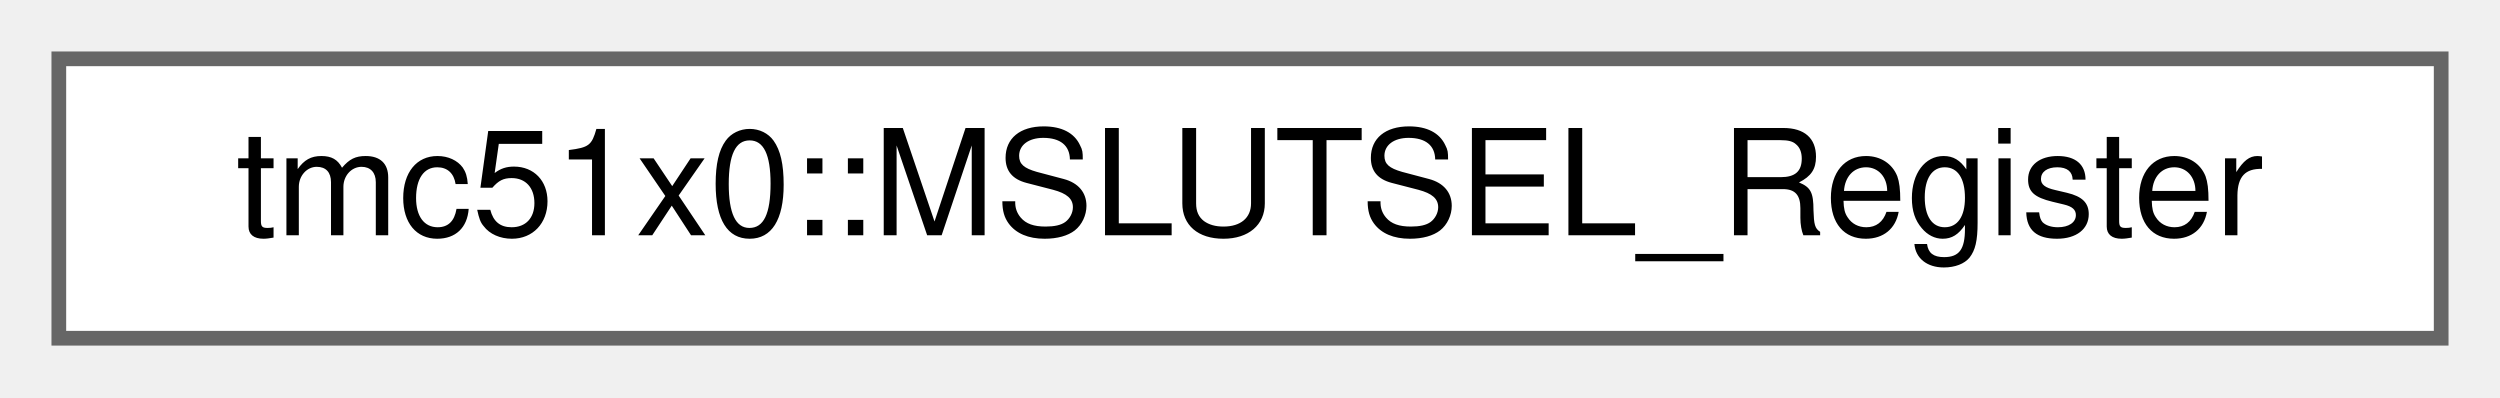
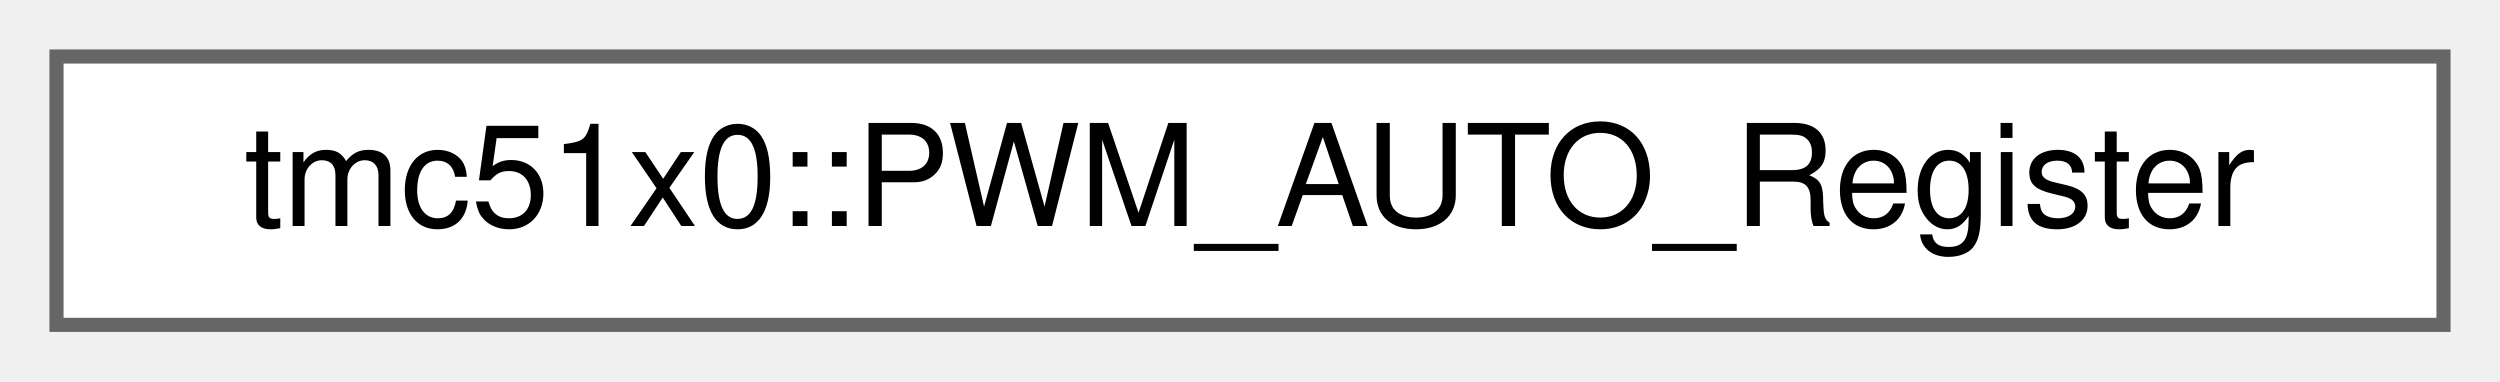
- <svg xmlns="http://www.w3.org/2000/svg" xmlns:xlink="http://www.w3.org/1999/xlink" width="170pt" height="27pt" viewBox="0.00 0.00 170.00 27.00">
+ <svg xmlns="http://www.w3.org/2000/svg" xmlns:xlink="http://www.w3.org/1999/xlink" width="177pt" height="27pt" viewBox="0.00 0.00 177.00 27.00">
  <g id="graph0" class="graph" transform="scale(1 1) rotate(0) translate(4 23)">
    <g id="Node000000" class="node">
      <g id="a_Node000000">
-         <a xlink:href="uniontmc51x0_1_1MSLUTSEL__Register.html" target="_top" xlink:title="Microstep lookup table segmentation definition register (MSLUTSEL)">
-           <polygon fill="white" stroke="#666666" points="162,-19 0,-19 0,0 162,0 162,-19" />
-           <text text-anchor="middle" x="81" y="-7" font-family="Helvetica,sans-Serif" font-size="10.00">tmc51x0::MSLUTSEL_Register</text>
+         <a xlink:href="uniontmc51x0_1_1PWM__AUTO__Register.html" target="_top" xlink:title="stealthChop automatically generated values read out register (PWM_AUTO)">
+           <polygon fill="white" stroke="#666666" points="169,-19 0,-19 0,0 169,0 169,-19" />
+           <text text-anchor="middle" x="84.5" y="-7" font-family="Helvetica,sans-Serif" font-size="10.00">tmc51x0::PWM_AUTO_Register</text>
        </a>
      </g>
    </g>
  </g>
</svg>
